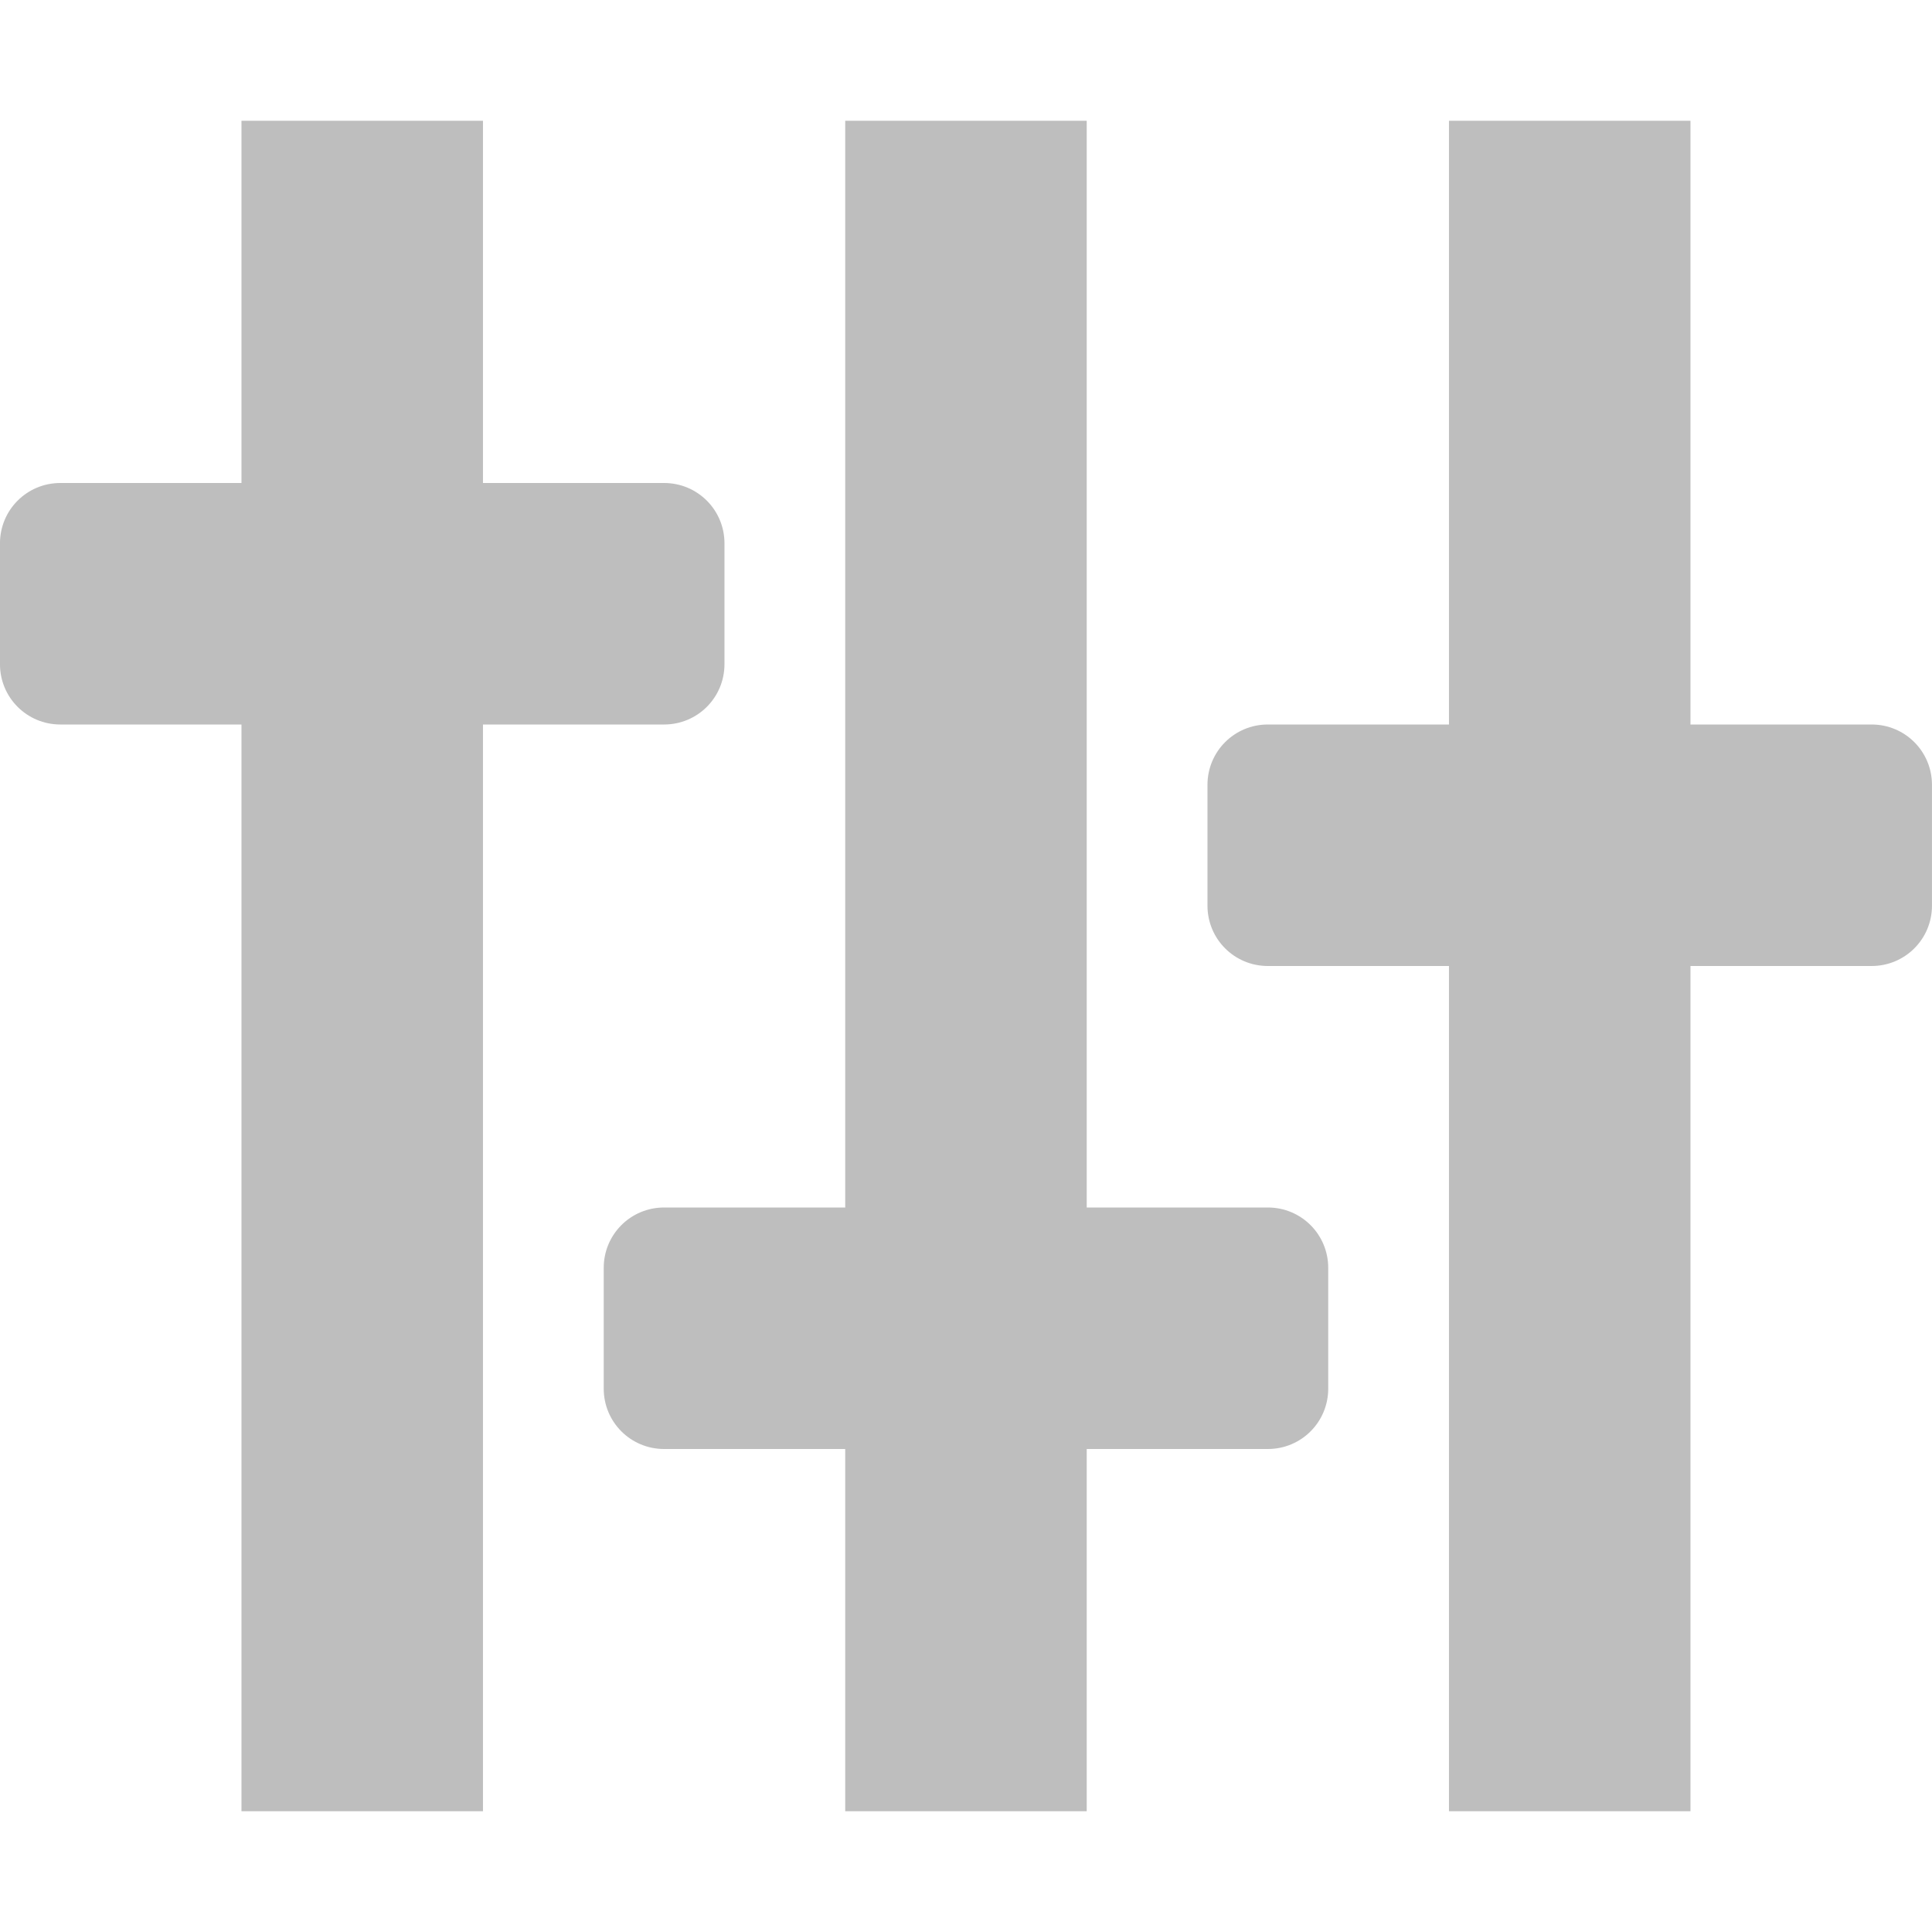
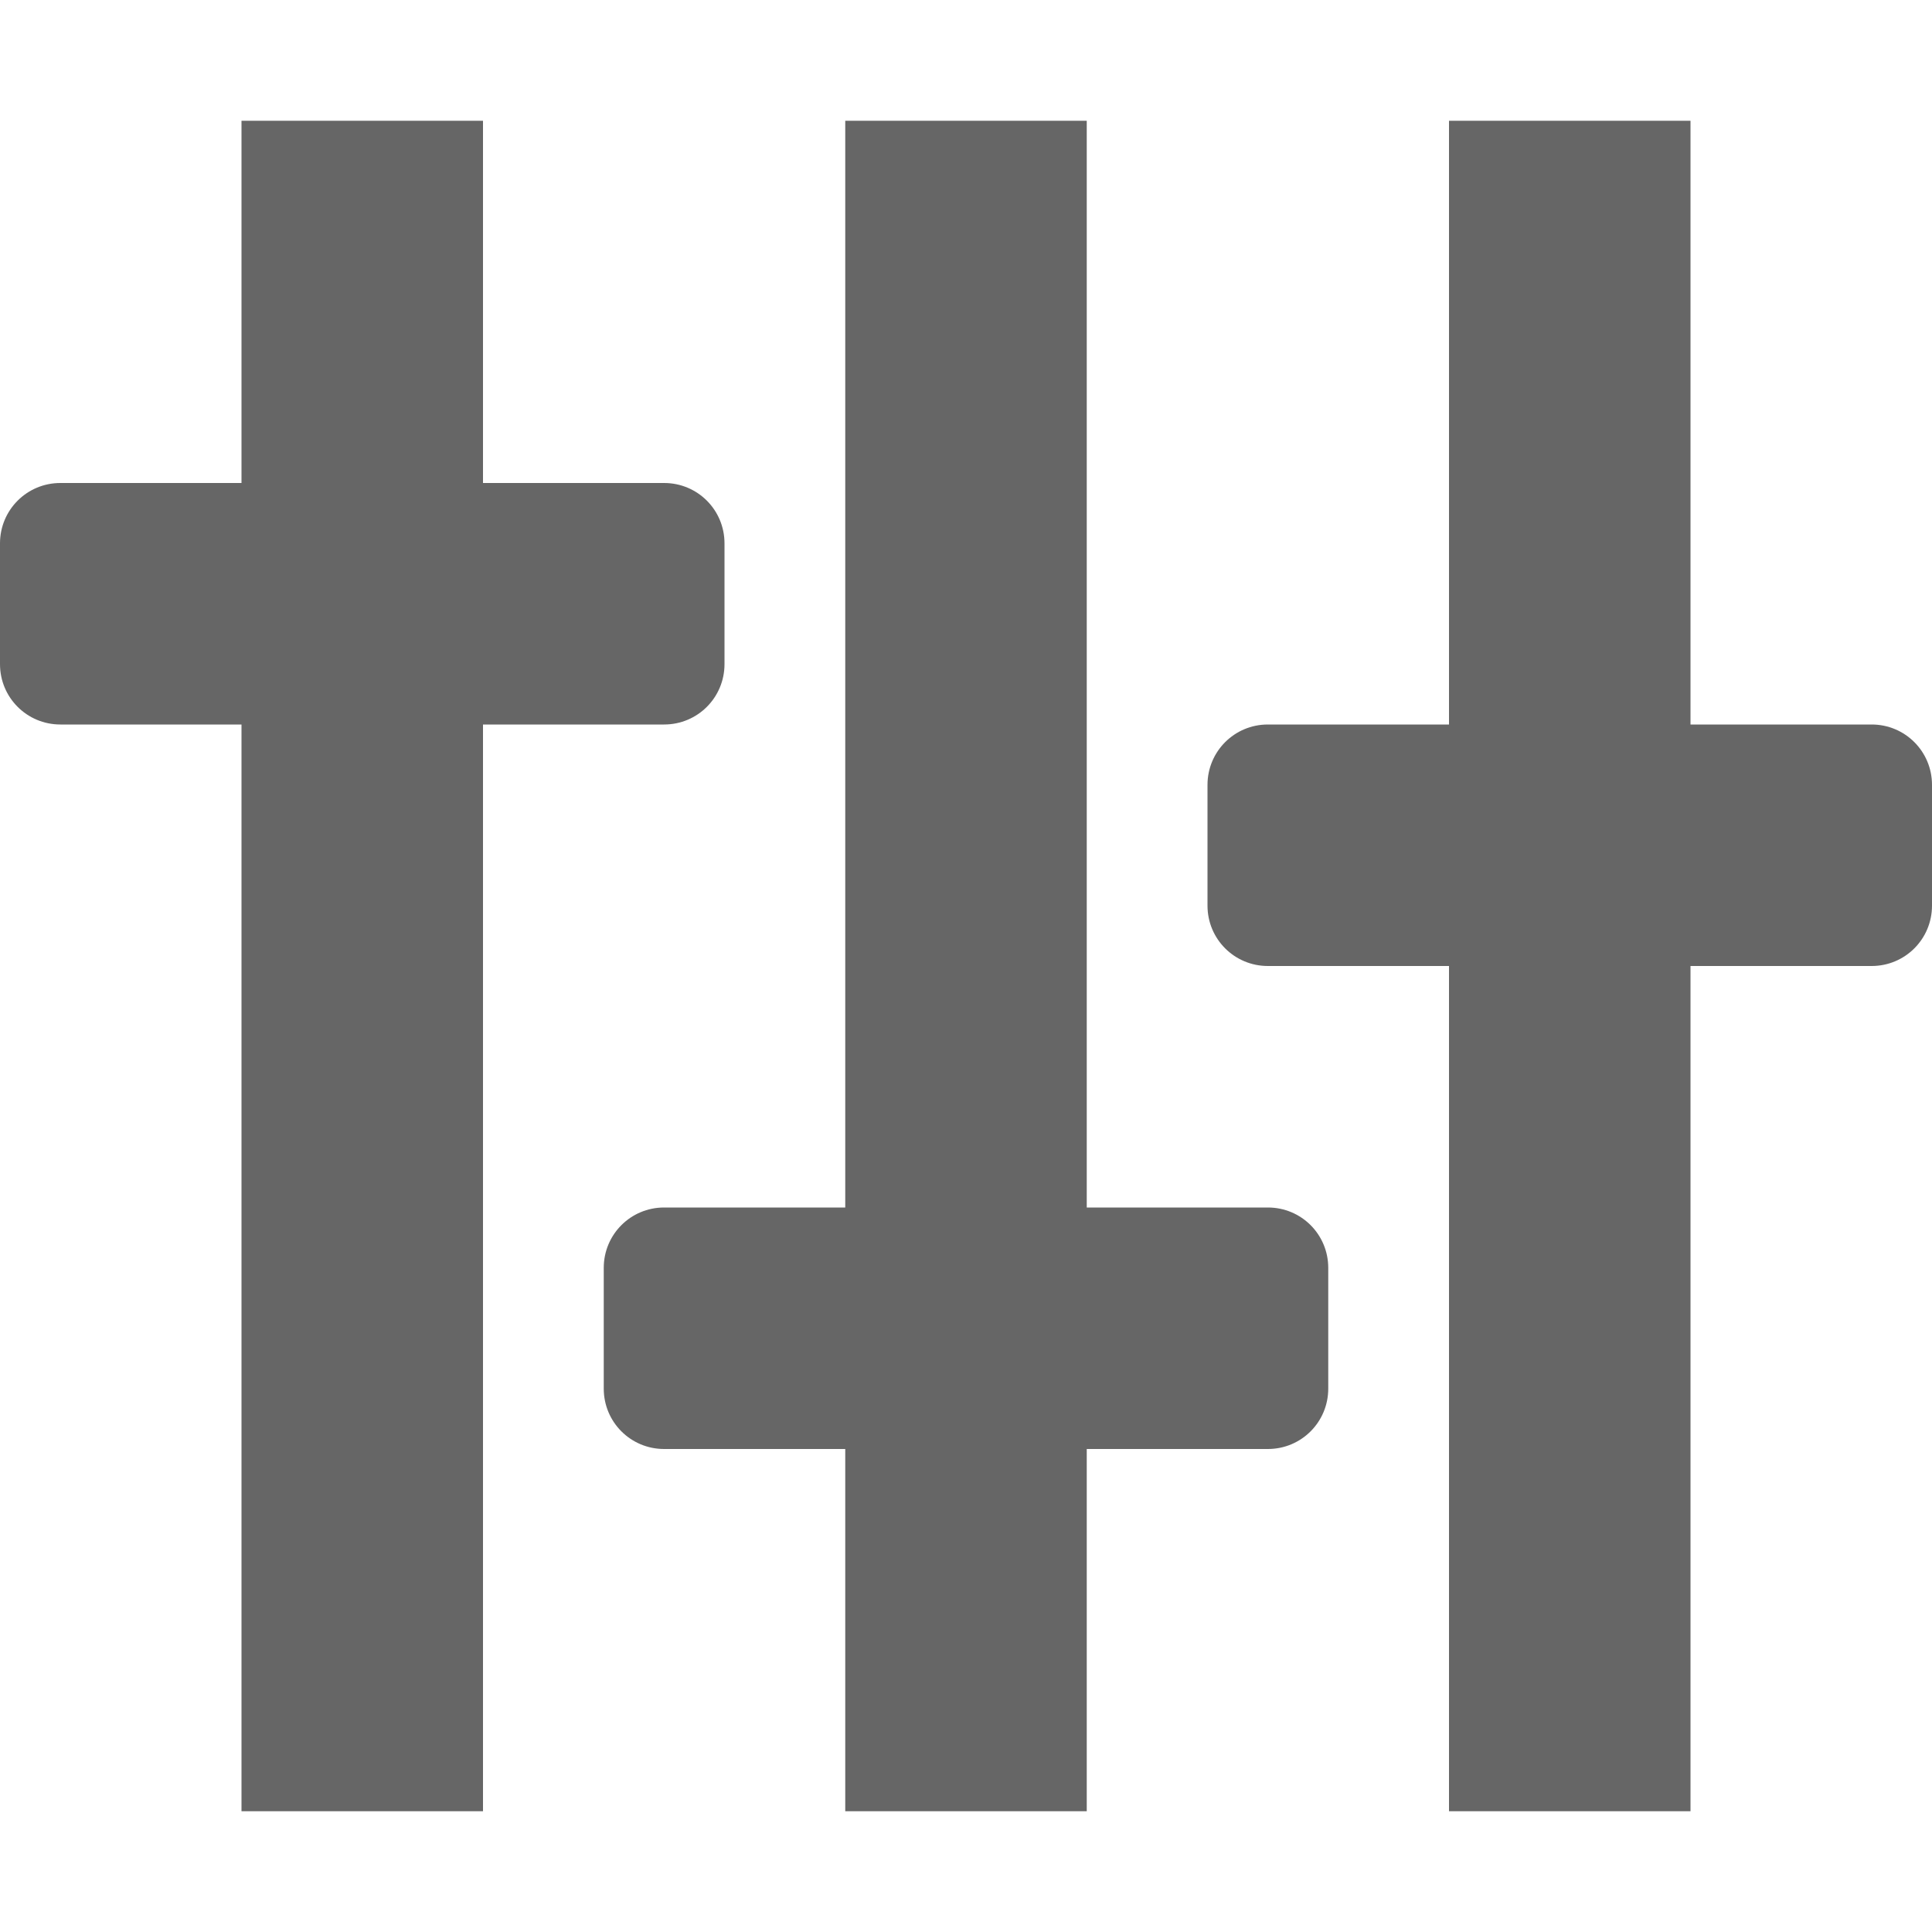
- <svg xmlns="http://www.w3.org/2000/svg" height="16" id="svg7384" version="1.1" width="16">
-   <defs id="defs7386">
-     <filter color-interpolation-filters="sRGB" id="filter7554">
-       <feBlend id="feBlend7556" in2="BackgroundImage" mode="darken" />
-     </filter>
-     <filter color-interpolation-filters="sRGB" id="filter7554-7">
-       <feBlend id="feBlend7556-6" in2="BackgroundImage" mode="darken" />
-     </filter>
-   </defs>
-   <g id="layer9" label="status" style="display:inline" transform="translate(-493.0002,52)" />
-   <g id="layer10" style="display:inline" transform="translate(-493.0002,52)" />
-   <g id="layer13" style="display:inline" transform="translate(-493.0002,52)" />
-   <g id="layer14" transform="translate(-493.0002,52)" />
-   <g id="layer15" style="display:inline" transform="translate(-493.0002,52)" />
-   <g id="g71291" style="display:inline" transform="translate(-493.0002,52)" />
-   <g id="layer12" style="display:inline" transform="translate(-493.0002,52)">
-     <path d="m 495,-51 0,3 -1.5,0 c -0.277,0 -0.5,0.223 -0.5,0.5 l 0,1 c 0,0.277 0.223,0.5 0.5,0.5 l 1.5,0 0,9 2,0 0,-9 1.5,0 c 0.277,0 0.5,-0.223 0.5,-0.5 l 0,-1 c 0,-0.277 -0.223,-0.5 -0.5,-0.5 l -1.5,0 0,-3 z m 5,0 0,9 -1.5,0 c -0.277,0 -0.5,0.223 -0.5,0.5 l 0,1 c 0,0.277 0.223,0.5 0.5,0.5 l 1.5,0 0,3 2,0 0,-3 1.5,0 c 0.277,0 0.5,-0.223 0.5,-0.5 l 0,-1 c 0,-0.277 -0.223,-0.5 -0.5,-0.5 l -1.5,0 0,-9 z m 5,0 0,5 -1.5,0 c -0.277,0 -0.5,0.223 -0.5,0.5 l 0,1 c 0,0.277 0.223,0.5 0.5,0.5 l 1.5,0 0,7 2,0 0,-7 1.5,0 c 0.277,0 0.5,-0.223 0.5,-0.5 l 0,-1 c 0,-0.277 -0.223,-0.5 -0.5,-0.5 l -1.5,0 0,-5 z" id="rect3014-6" style="color:#bebebe;fill:#bebebe;fill-opacity:1;fill-rule:nonzero;stroke:none;stroke-width:1;marker:none;visibility:visible;display:inline;overflow:visible;enable-background:accumulate" />
+ <svg xmlns="http://www.w3.org/2000/svg" height="16" width="16">
+   <g color="#bebebe" transform="translate(-713 -97)">
+     <path d="M715 98v3h-1.5c-.277 0-.5.223-.5.5v1c0 .277.223.5.5.5h1.5v9h2v-9h1.5c.277 0 .5-.223.5-.5v-1c0-.277-.223-.5-.5-.5H717v-3zm5 0v9h-1.5c-.277 0-.5.223-.5.5v1c0 .277.223.5.5.5h1.5v3h2v-3h1.5c.277 0 .5-.223.5-.5v-1c0-.277-.223-.5-.5-.5H722v-9zm5 0v5h-1.5c-.277 0-.5.223-.5.5v1c0 .277.223.5.5.5h1.5v7h2v-7h1.5c.277 0 .5-.223.5-.5v-1c0-.277-.223-.5-.5-.5H727v-5z" fill="#666" overflow="visible" style="marker:none" />
  </g>
</svg>
